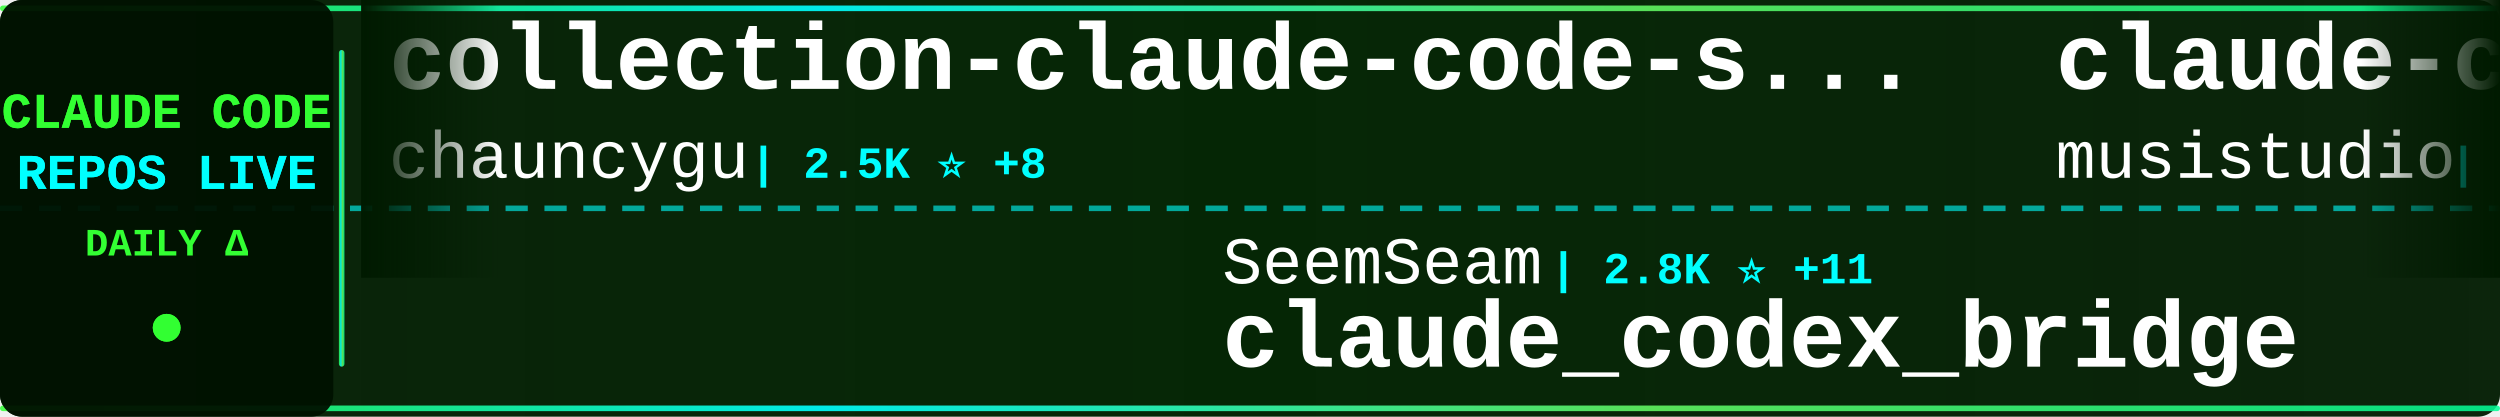
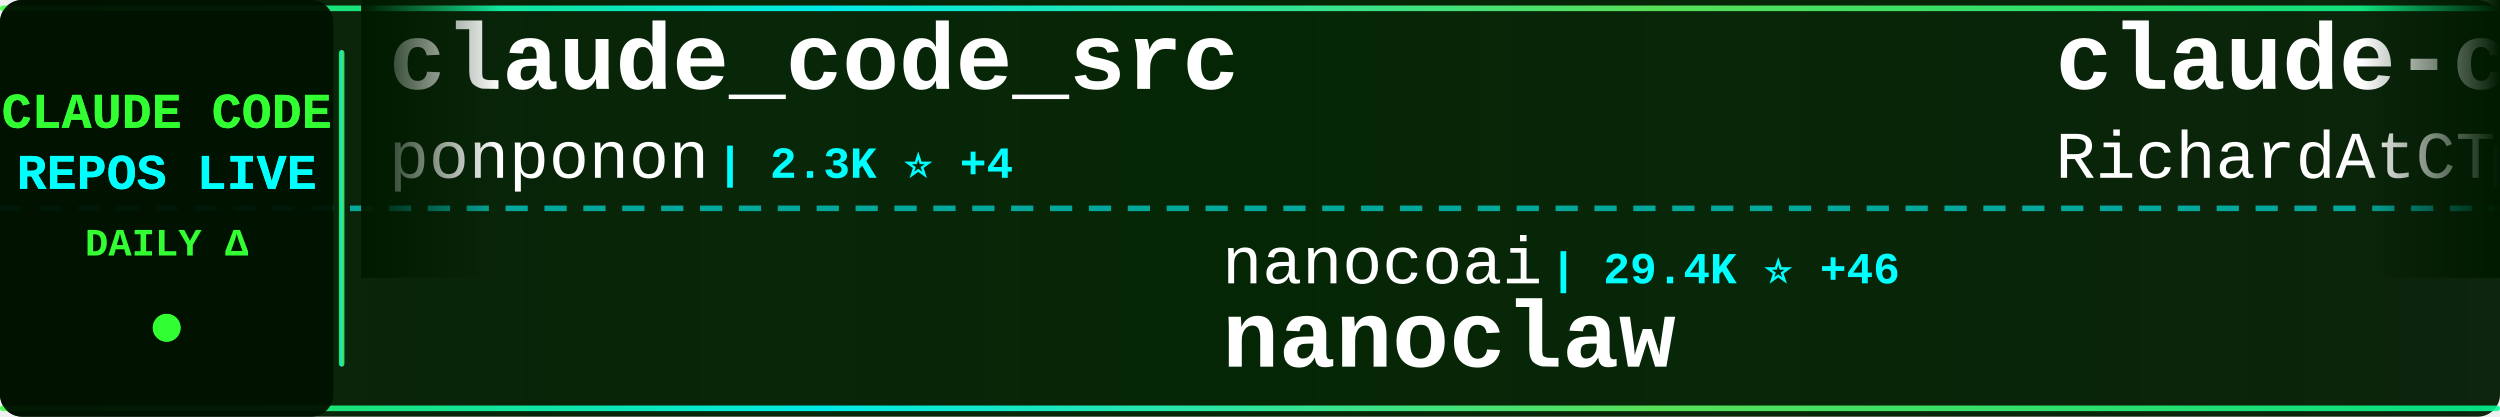
<svg xmlns="http://www.w3.org/2000/svg" width="900" height="150">
  <defs>
    <linearGradient id="tickerBg" x1="0%" y1="0%" x2="100%" y2="0%">
      <stop offset="0%" style="stop-color:#001a00;stop-opacity:0.95" />
      <stop offset="50%" style="stop-color:#002200;stop-opacity:0.98" />
      <stop offset="100%" style="stop-color:#001a00;stop-opacity:0.95" />
    </linearGradient>
    <linearGradient id="borderGrad" x1="0%" y1="0%" x2="100%" y2="0%">
      <stop offset="0%" style="stop-color:#33ff33;stop-opacity:0.85">
        <animate attributeName="stop-opacity" values="0.85;1;0.85" dur="2s" repeatCount="indefinite" />
      </stop>
      <stop offset="33%" style="stop-color:#00ffff;stop-opacity:0.9">
        <animate attributeName="stop-opacity" values="0.9;1;0.9" dur="2.2s" repeatCount="indefinite" />
      </stop>
      <stop offset="66%" style="stop-color:#66ff66;stop-opacity:0.85">
        <animate attributeName="stop-opacity" values="0.85;1;0.85" dur="1.8s" repeatCount="indefinite" />
      </stop>
      <stop offset="100%" style="stop-color:#00ff99;stop-opacity:0.85">
        <animate attributeName="stop-opacity" values="0.85;1;0.85" dur="2s" repeatCount="indefinite" />
      </stop>
    </linearGradient>
    <filter id="textGlow">
      <feGaussianBlur stdDeviation="0.1" result="coloredBlur" />
      <feMerge>
        <feMergeNode in="coloredBlur" />
        <feMergeNode in="SourceGraphic" />
      </feMerge>
    </filter>
    <filter id="metricGlow">
      <feGaussianBlur stdDeviation="0.2" result="coloredBlur" />
      <feMerge>
        <feMergeNode in="coloredBlur" />
        <feMergeNode in="SourceGraphic" />
      </feMerge>
    </filter>
    <linearGradient id="leftFade" x1="0%" y1="0%" x2="100%" y2="0%">
      <stop offset="0%" style="stop-color:#001a00;stop-opacity:1" />
      <stop offset="100%" style="stop-color:#001a00;stop-opacity:0" />
    </linearGradient>
    <linearGradient id="rightFade" x1="0%" y1="0%" x2="100%" y2="0%">
      <stop offset="0%" style="stop-color:#001a00;stop-opacity:0" />
      <stop offset="100%" style="stop-color:#001a00;stop-opacity:1" />
    </linearGradient>
  </defs>
  <rect width="900" height="150" fill="url(#tickerBg)" rx="8" />
  <rect x="0" y="2" width="900" height="2" fill="url(#borderGrad)" rx="1" />
  <rect x="0" y="146" width="900" height="2" fill="url(#borderGrad)" rx="1" />
  <line x1="0" y1="75" x2="900" y2="75" stroke="#00ffff" stroke-width="2" stroke-dasharray="8 6" opacity="0.6" />
  <rect x="0" y="0" width="120" height="150" fill="#001100" opacity="0.95" rx="8" />
  <text x="60" y="46" font-family="'Courier New', monospace" font-size="18" font-weight="bold" fill="#33ff33" text-anchor="middle" filter="url(#textGlow)">
    CLAUDE CODE
  </text>
  <text x="60" y="68" font-family="'Courier New', monospace" font-size="18" font-weight="bold" fill="#00ffff" text-anchor="middle" filter="url(#textGlow)">
    REPOS LIVE
  </text>
  <text x="60" y="92" font-family="'Courier New', monospace" font-size="14" font-weight="bold" fill="#33ff33" text-anchor="middle">
    DAILY Δ
  </text>
  <circle cx="60" cy="118" r="5" fill="#33ff33" filter="url(#metricGlow)">
    <animate attributeName="r" values="4;6;4" dur="1.5s" repeatCount="indefinite" />
    <animate attributeName="opacity" values="0.6;1;0.6" dur="1.5s" repeatCount="indefinite" />
  </circle>
  <rect x="122" y="18" width="2" height="114" fill="url(#borderGrad)" rx="1" />
  <clipPath id="tickerClip">
    <rect x="130" y="0" width="770" height="150" />
  </clipPath>
  <g clip-path="url(#tickerClip)">
    <g id="tickerItems">
      <animateTransform attributeName="transform" attributeType="XML" type="translate" from="0 0" to="-3000 0" dur="54s" repeatCount="indefinite" />
      <g transform="translate(0, 0)">
-         <text x="140" y="32" font-family="'Courier New', monospace" font-size="34" font-weight="bold" fill="#ffffff">collection-claude-code-s...</text>
-         <text x="140" y="64" font-family="'Courier New', monospace" font-size="24" font-weight="normal" fill="#ffffff" opacity="1.0">chauncygu</text>
-         <text x="270" y="64" font-family="'Courier New', monospace" font-size="16" font-weight="bold" fill="#00ffff"> | 2.5K ⭐ +8</text>
+         <text x="140" y="32" font-family="'Courier New', monospace" font-size="34" font-weight="bold" fill="#ffffff">claude_code_src</text>
+         <text x="140" y="64" font-family="'Courier New', monospace" font-size="24" font-weight="normal" fill="#ffffff" opacity="1.0">ponponon</text>
+         <text x="258" y="64" font-family="'Courier New', monospace" font-size="16" font-weight="bold" fill="#00ffff"> | 2.3K ⭐ +4</text>
      </g>
      <g transform="translate(300, 0)">
-         <text x="140" y="102" font-family="'Courier New', monospace" font-size="24" font-weight="normal" fill="#ffffff" opacity="1.0">SeemSeam</text>
-         <text x="258" y="102" font-family="'Courier New', monospace" font-size="16" font-weight="bold" fill="#00ffff"> | 2.8K ⭐ +11</text>
-         <text x="140" y="132" font-family="'Courier New', monospace" font-size="34" font-weight="bold" fill="#ffffff">claude_codex_bridge</text>
+         <text x="140" y="102" font-family="'Courier New', monospace" font-size="24" font-weight="normal" fill="#ffffff" opacity="1.0">nanocoai</text>
+         <text x="258" y="102" font-family="'Courier New', monospace" font-size="16" font-weight="bold" fill="#00ffff"> | 29.4K ⭐ +46</text>
+         <text x="140" y="132" font-family="'Courier New', monospace" font-size="34" font-weight="bold" fill="#ffffff">nanoclaw</text>
      </g>
      <g transform="translate(600, 0)">
-         <text x="140" y="32" font-family="'Courier New', monospace" font-size="34" font-weight="bold" fill="#ffffff">claude-code-router</text>
-         <text x="140" y="64" font-family="'Courier New', monospace" font-size="24" font-weight="normal" fill="#ffffff" opacity="1.0">musistudio</text>
-         <text x="282" y="64" font-family="'Courier New', monospace" font-size="16" font-weight="bold" fill="#00ffff"> | 34.4K ⭐ +38</text>
+         <text x="140" y="32" font-family="'Courier New', monospace" font-size="34" font-weight="bold" fill="#ffffff">claude-code-telegram</text>
+         <text x="140" y="64" font-family="'Courier New', monospace" font-size="24" font-weight="normal" fill="#ffffff" opacity="1.0">RichardAtCT</text>
+         <text x="294" y="64" font-family="'Courier New', monospace" font-size="16" font-weight="bold" fill="#00ffff"> | 2.6K ⭐ +3</text>
      </g>
      <g transform="translate(900, 0)">
+         <text x="140" y="102" font-family="'Courier New', monospace" font-size="24" font-weight="normal" fill="#ffffff" opacity="1.0">Chachamaru127</text>
+         <text x="318" y="102" font-family="'Courier New', monospace" font-size="16" font-weight="bold" fill="#00ffff"> | 1.7K ⭐ +143</text>
+         <text x="140" y="132" font-family="'Courier New', monospace" font-size="34" font-weight="bold" fill="#ffffff">claude-code-harness</text>
+       </g>
+       <g transform="translate(1200, 0)">
+         <text x="140" y="32" font-family="'Courier New', monospace" font-size="34" font-weight="bold" fill="#ffffff">claude-code-cli</text>
+         <text x="140" y="64" font-family="'Courier New', monospace" font-size="24" font-weight="normal" fill="#ffffff" opacity="1.0">huangserva</text>
+         <text x="282" y="64" font-family="'Courier New', monospace" font-size="16" font-weight="bold" fill="#00ffff"> | 588 ⭐</text>
+       </g>
+       <g transform="translate(1500, 0)">
+         <text x="140" y="102" font-family="'Courier New', monospace" font-size="24" font-weight="normal" fill="#ffffff" opacity="1.0">rohitg00</text>
+         <text x="258" y="102" font-family="'Courier New', monospace" font-size="16" font-weight="bold" fill="#00ffff"> | 1.8K ⭐ +11</text>
+         <text x="140" y="132" font-family="'Courier New', monospace" font-size="34" font-weight="bold" fill="#ffffff">awesome-claude-code-tool...</text>
+       </g>
+       <g transform="translate(1800, 0)">
+         <text x="140" y="32" font-family="'Courier New', monospace" font-size="34" font-weight="bold" fill="#ffffff">free-claude-code</text>
+         <text x="140" y="64" font-family="'Courier New', monospace" font-size="24" font-weight="normal" fill="#ffffff" opacity="1.0">Alishahryar1</text>
+         <text x="306" y="64" font-family="'Courier New', monospace" font-size="16" font-weight="bold" fill="#00ffff"> | 29.9K ⭐ +397</text>
+       </g>
+       <g transform="translate(2100, 0)">
+         <text x="140" y="102" font-family="'Courier New', monospace" font-size="24" font-weight="normal" fill="#ffffff" opacity="1.0">Maciek-roboblog</text>
+         <text x="342" y="102" font-family="'Courier New', monospace" font-size="16" font-weight="bold" fill="#00ffff"> | 8.1K ⭐ +6</text>
+         <text x="140" y="132" font-family="'Courier New', monospace" font-size="34" font-weight="bold" fill="#ffffff">Claude-Code-Usage-Monito...</text>
+       </g>
+       <g transform="translate(2400, 0)">
+         <text x="140" y="32" font-family="'Courier New', monospace" font-size="34" font-weight="bold" fill="#ffffff">claude-howto</text>
+         <text x="140" y="64" font-family="'Courier New', monospace" font-size="24" font-weight="normal" fill="#ffffff" opacity="1.0">luongnv89</text>
+         <text x="270" y="64" font-family="'Courier New', monospace" font-size="16" font-weight="bold" fill="#00ffff"> | 34.3K ⭐ +104</text>
+       </g>
+       <g transform="translate(2700, 0)">
+         <text x="140" y="102" font-family="'Courier New', monospace" font-size="24" font-weight="normal" fill="#ffffff" opacity="1.0">disler</text>
+         <text x="234" y="102" font-family="'Courier New', monospace" font-size="16" font-weight="bold" fill="#00ffff"> | 1.2K ⭐ +18</text>
+         <text x="140" y="132" font-family="'Courier New', monospace" font-size="34" font-weight="bold" fill="#ffffff">pi-vs-claude-code</text>
+       </g>
+       <g transform="translate(3000, 0)">
+         <text x="140" y="32" font-family="'Courier New', monospace" font-size="34" font-weight="bold" fill="#ffffff">claude_code_src</text>
+         <text x="140" y="64" font-family="'Courier New', monospace" font-size="24" font-weight="normal" fill="#ffffff" opacity="1.0">ponponon</text>
+         <text x="258" y="64" font-family="'Courier New', monospace" font-size="16" font-weight="bold" fill="#00ffff"> | 2.3K ⭐ +4</text>
+       </g>
+       <g transform="translate(3300, 0)">
        <text x="140" y="102" font-family="'Courier New', monospace" font-size="24" font-weight="normal" fill="#ffffff" opacity="1.0">nanocoai</text>
-         <text x="258" y="102" font-family="'Courier New', monospace" font-size="16" font-weight="bold" fill="#00ffff"> | 29.4K ⭐ +38</text>
+         <text x="258" y="102" font-family="'Courier New', monospace" font-size="16" font-weight="bold" fill="#00ffff"> | 29.4K ⭐ +46</text>
        <text x="140" y="132" font-family="'Courier New', monospace" font-size="34" font-weight="bold" fill="#ffffff">nanoclaw</text>
      </g>
-       <g transform="translate(1200, 0)">
-         <text x="140" y="32" font-family="'Courier New', monospace" font-size="34" font-weight="bold" fill="#ffffff">ClaudeCode</text>
-         <text x="140" y="64" font-family="'Courier New', monospace" font-size="24" font-weight="normal" fill="#ffffff" opacity="1.0">guanshan</text>
-         <text x="258" y="64" font-family="'Courier New', monospace" font-size="16" font-weight="bold" fill="#00ffff"> | 59 ⭐</text>
-       </g>
-       <g transform="translate(1500, 0)">
-         <text x="140" y="102" font-family="'Courier New', monospace" font-size="24" font-weight="normal" fill="#ffffff" opacity="1.0">Alishahryar1</text>
-         <text x="306" y="102" font-family="'Courier New', monospace" font-size="16" font-weight="bold" fill="#00ffff"> | 29.9K ⭐ +409</text>
-         <text x="140" y="132" font-family="'Courier New', monospace" font-size="34" font-weight="bold" fill="#ffffff">free-claude-code</text>
-       </g>
-       <g transform="translate(1800, 0)">
-         <text x="140" y="32" font-family="'Courier New', monospace" font-size="34" font-weight="bold" fill="#ffffff">claude-code-settings</text>
-         <text x="140" y="64" font-family="'Courier New', monospace" font-size="24" font-weight="normal" fill="#ffffff" opacity="1.0">feiskyer</text>
-         <text x="258" y="64" font-family="'Courier New', monospace" font-size="16" font-weight="bold" fill="#00ffff"> | 1.5K ⭐ +3</text>
-       </g>
-       <g transform="translate(2100, 0)">
-         <text x="140" y="102" font-family="'Courier New', monospace" font-size="24" font-weight="normal" fill="#ffffff" opacity="1.0">huangjia2019</text>
-         <text x="306" y="102" font-family="'Courier New', monospace" font-size="16" font-weight="bold" fill="#00ffff"> | 706 ⭐ +7</text>
-         <text x="140" y="132" font-family="'Courier New', monospace" font-size="34" font-weight="bold" fill="#ffffff">claude-code-engineering</text>
-       </g>
-       <g transform="translate(2400, 0)">
-         <text x="140" y="32" font-family="'Courier New', monospace" font-size="34" font-weight="bold" fill="#ffffff">claude-code-workflows</text>
-         <text x="140" y="64" font-family="'Courier New', monospace" font-size="24" font-weight="normal" fill="#ffffff" opacity="1.0">OneRedOak</text>
-         <text x="270" y="64" font-family="'Courier New', monospace" font-size="16" font-weight="bold" fill="#00ffff"> | 3.8K ⭐ +1</text>
-       </g>
-       <g transform="translate(2700, 0)">
-         <text x="140" y="102" font-family="'Courier New', monospace" font-size="24" font-weight="normal" fill="#ffffff" opacity="1.0">zstmfhy</text>
-         <text x="246" y="102" font-family="'Courier New', monospace" font-size="16" font-weight="bold" fill="#00ffff"> | 190 ⭐</text>
-         <text x="140" y="132" font-family="'Courier New', monospace" font-size="34" font-weight="bold" fill="#ffffff">Claude-code</text>
-       </g>
-       <g transform="translate(3000, 0)">
-         <text x="140" y="32" font-family="'Courier New', monospace" font-size="34" font-weight="bold" fill="#ffffff">collection-claude-code-s...</text>
-         <text x="140" y="64" font-family="'Courier New', monospace" font-size="24" font-weight="normal" fill="#ffffff" opacity="1.0">chauncygu</text>
-         <text x="270" y="64" font-family="'Courier New', monospace" font-size="16" font-weight="bold" fill="#00ffff"> | 2.5K ⭐ +8</text>
-       </g>
-       <g transform="translate(3300, 0)">
-         <text x="140" y="102" font-family="'Courier New', monospace" font-size="24" font-weight="normal" fill="#ffffff" opacity="1.0">SeemSeam</text>
-         <text x="258" y="102" font-family="'Courier New', monospace" font-size="16" font-weight="bold" fill="#00ffff"> | 2.8K ⭐ +11</text>
-         <text x="140" y="132" font-family="'Courier New', monospace" font-size="34" font-weight="bold" fill="#ffffff">claude_codex_bridge</text>
-       </g>
      <g transform="translate(3600, 0)">
-         <text x="140" y="32" font-family="'Courier New', monospace" font-size="34" font-weight="bold" fill="#ffffff">claude-code-router</text>
-         <text x="140" y="64" font-family="'Courier New', monospace" font-size="24" font-weight="normal" fill="#ffffff" opacity="1.0">musistudio</text>
-         <text x="282" y="64" font-family="'Courier New', monospace" font-size="16" font-weight="bold" fill="#00ffff"> | 34.4K ⭐ +38</text>
+         <text x="140" y="32" font-family="'Courier New', monospace" font-size="34" font-weight="bold" fill="#ffffff">claude-code-telegram</text>
+         <text x="140" y="64" font-family="'Courier New', monospace" font-size="24" font-weight="normal" fill="#ffffff" opacity="1.0">RichardAtCT</text>
+         <text x="294" y="64" font-family="'Courier New', monospace" font-size="16" font-weight="bold" fill="#00ffff"> | 2.6K ⭐ +3</text>
      </g>
      <g transform="translate(3900, 0)">
-         <text x="140" y="102" font-family="'Courier New', monospace" font-size="24" font-weight="normal" fill="#ffffff" opacity="1.0">nanocoai</text>
-         <text x="258" y="102" font-family="'Courier New', monospace" font-size="16" font-weight="bold" fill="#00ffff"> | 29.4K ⭐ +38</text>
-         <text x="140" y="132" font-family="'Courier New', monospace" font-size="34" font-weight="bold" fill="#ffffff">nanoclaw</text>
+         <text x="140" y="102" font-family="'Courier New', monospace" font-size="24" font-weight="normal" fill="#ffffff" opacity="1.0">Chachamaru127</text>
+         <text x="318" y="102" font-family="'Courier New', monospace" font-size="16" font-weight="bold" fill="#00ffff"> | 1.7K ⭐ +143</text>
+         <text x="140" y="132" font-family="'Courier New', monospace" font-size="34" font-weight="bold" fill="#ffffff">claude-code-harness</text>
      </g>
    </g>
  </g>
  <rect x="130" y="0" width="50" height="100" fill="url(#leftFade)" />
  <rect x="850" y="0" width="50" height="100" fill="url(#rightFade)" />
</svg>
